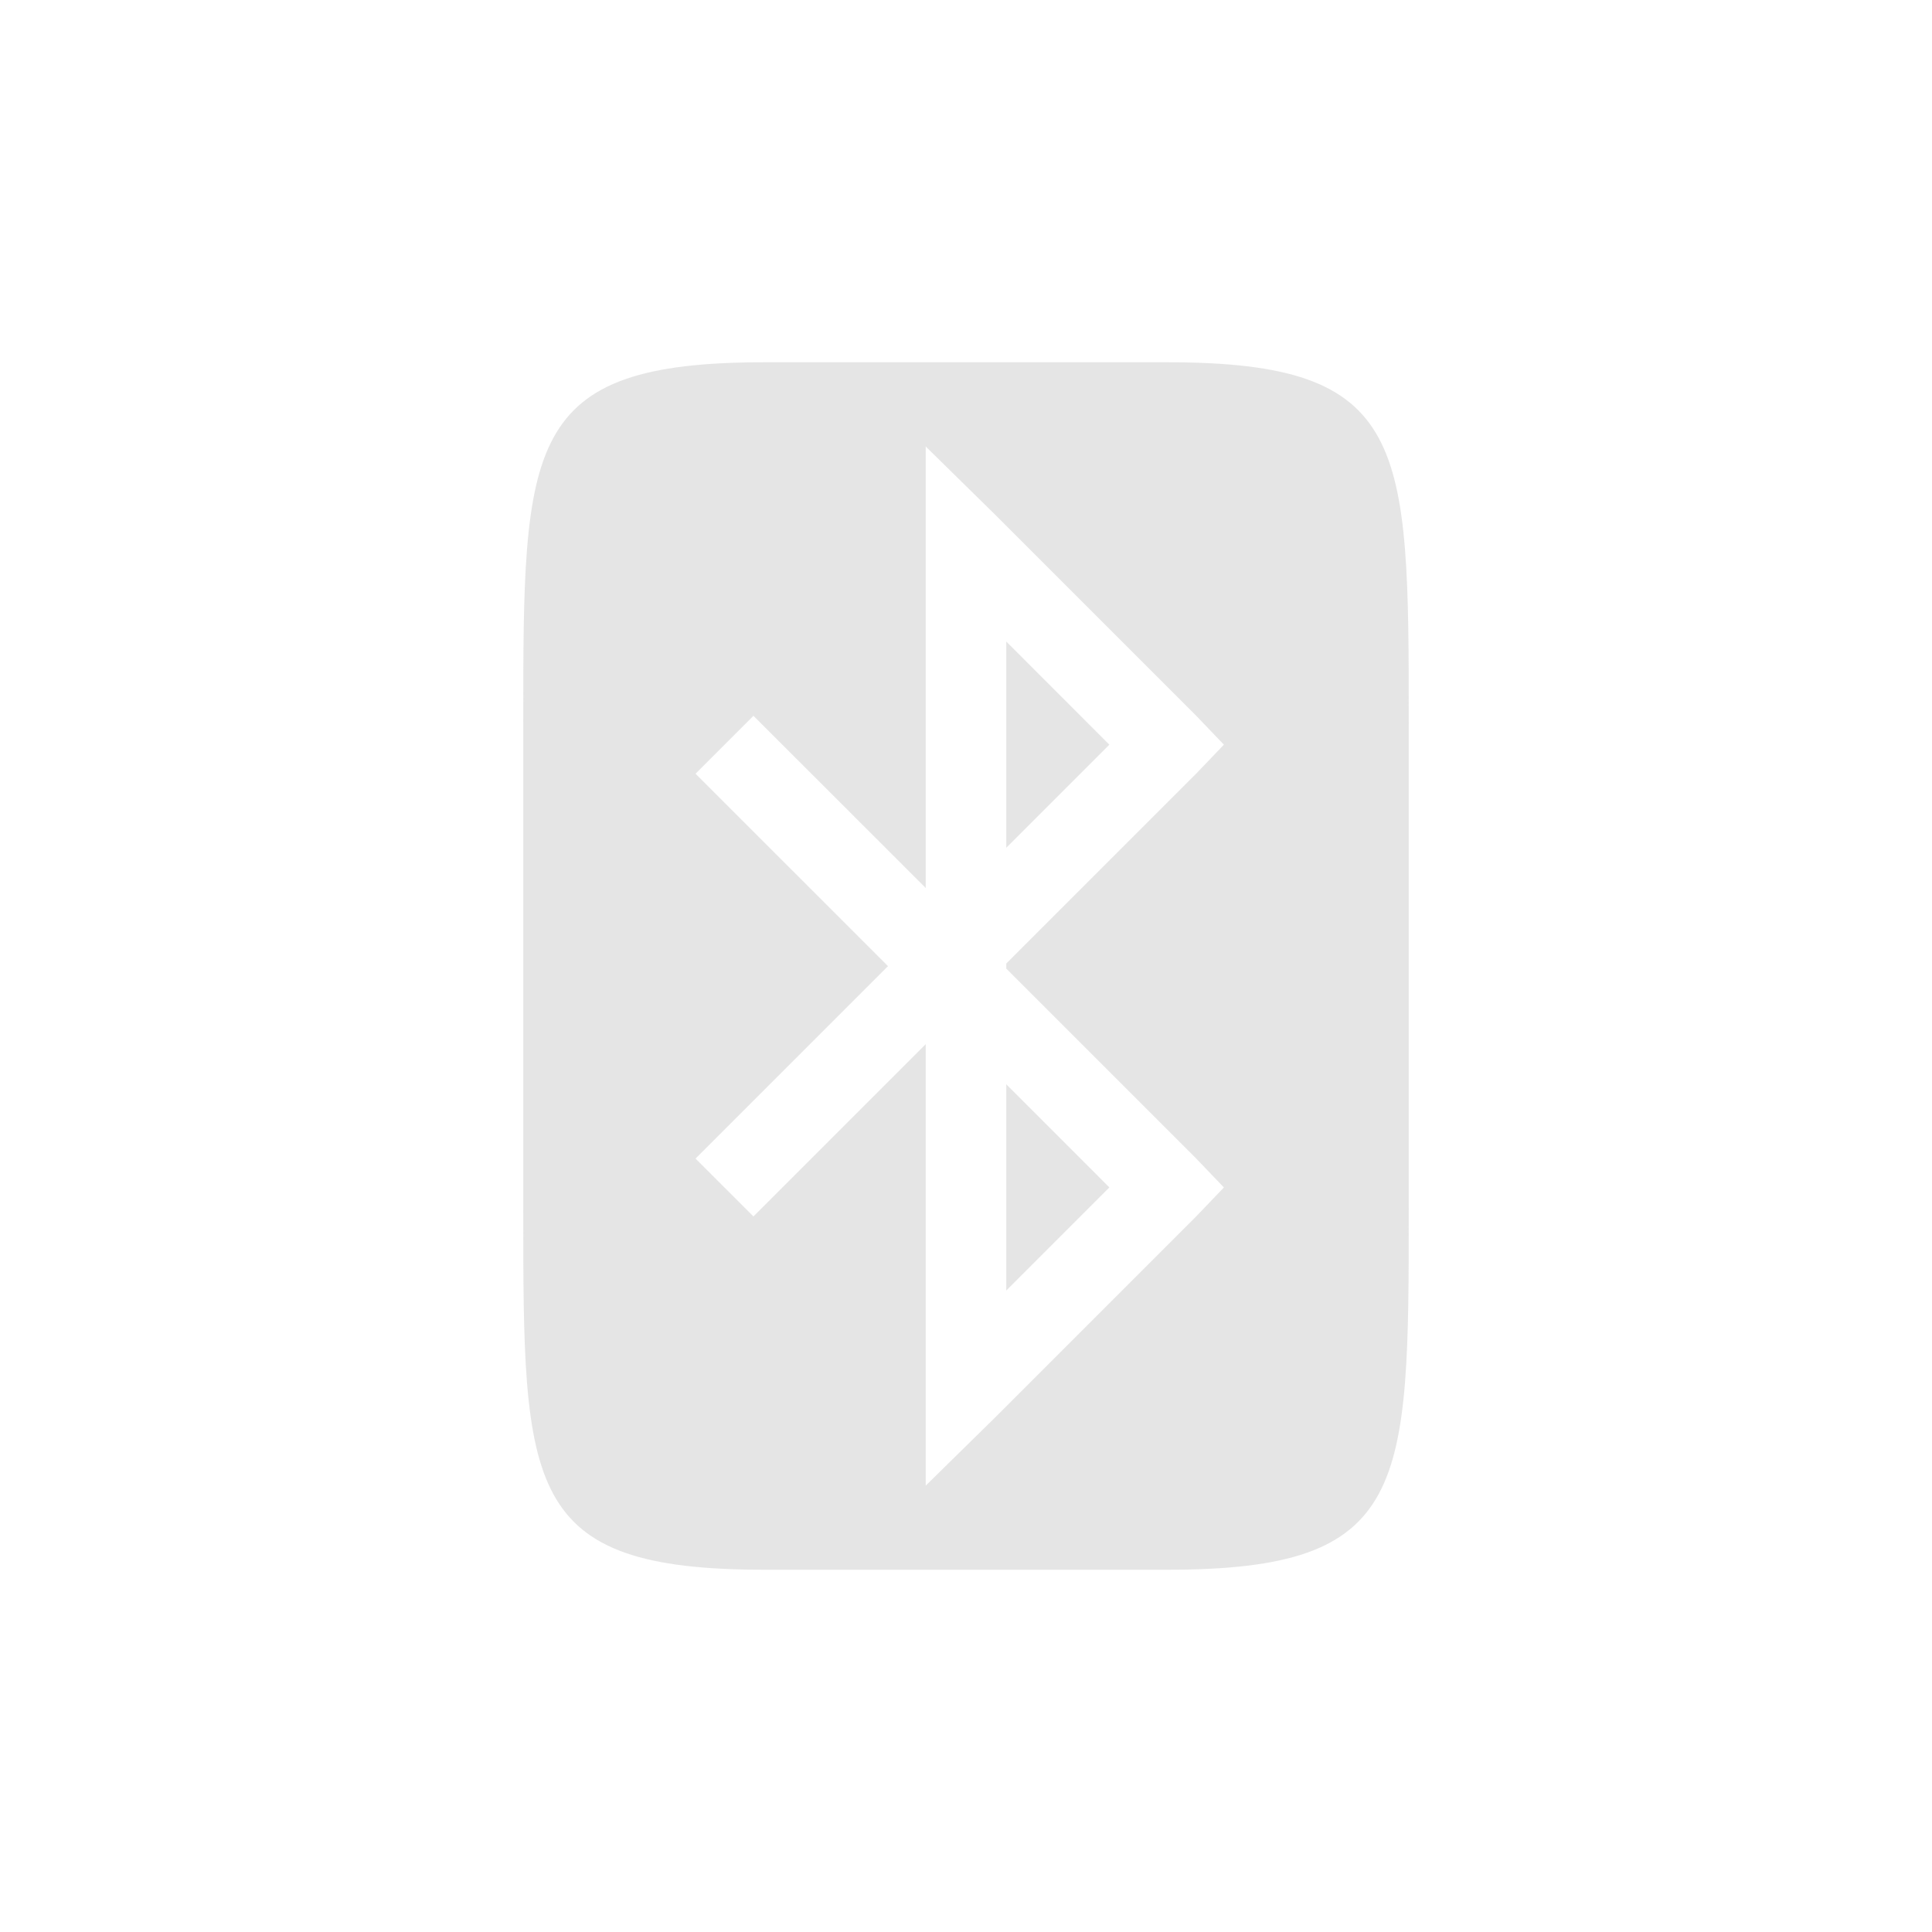
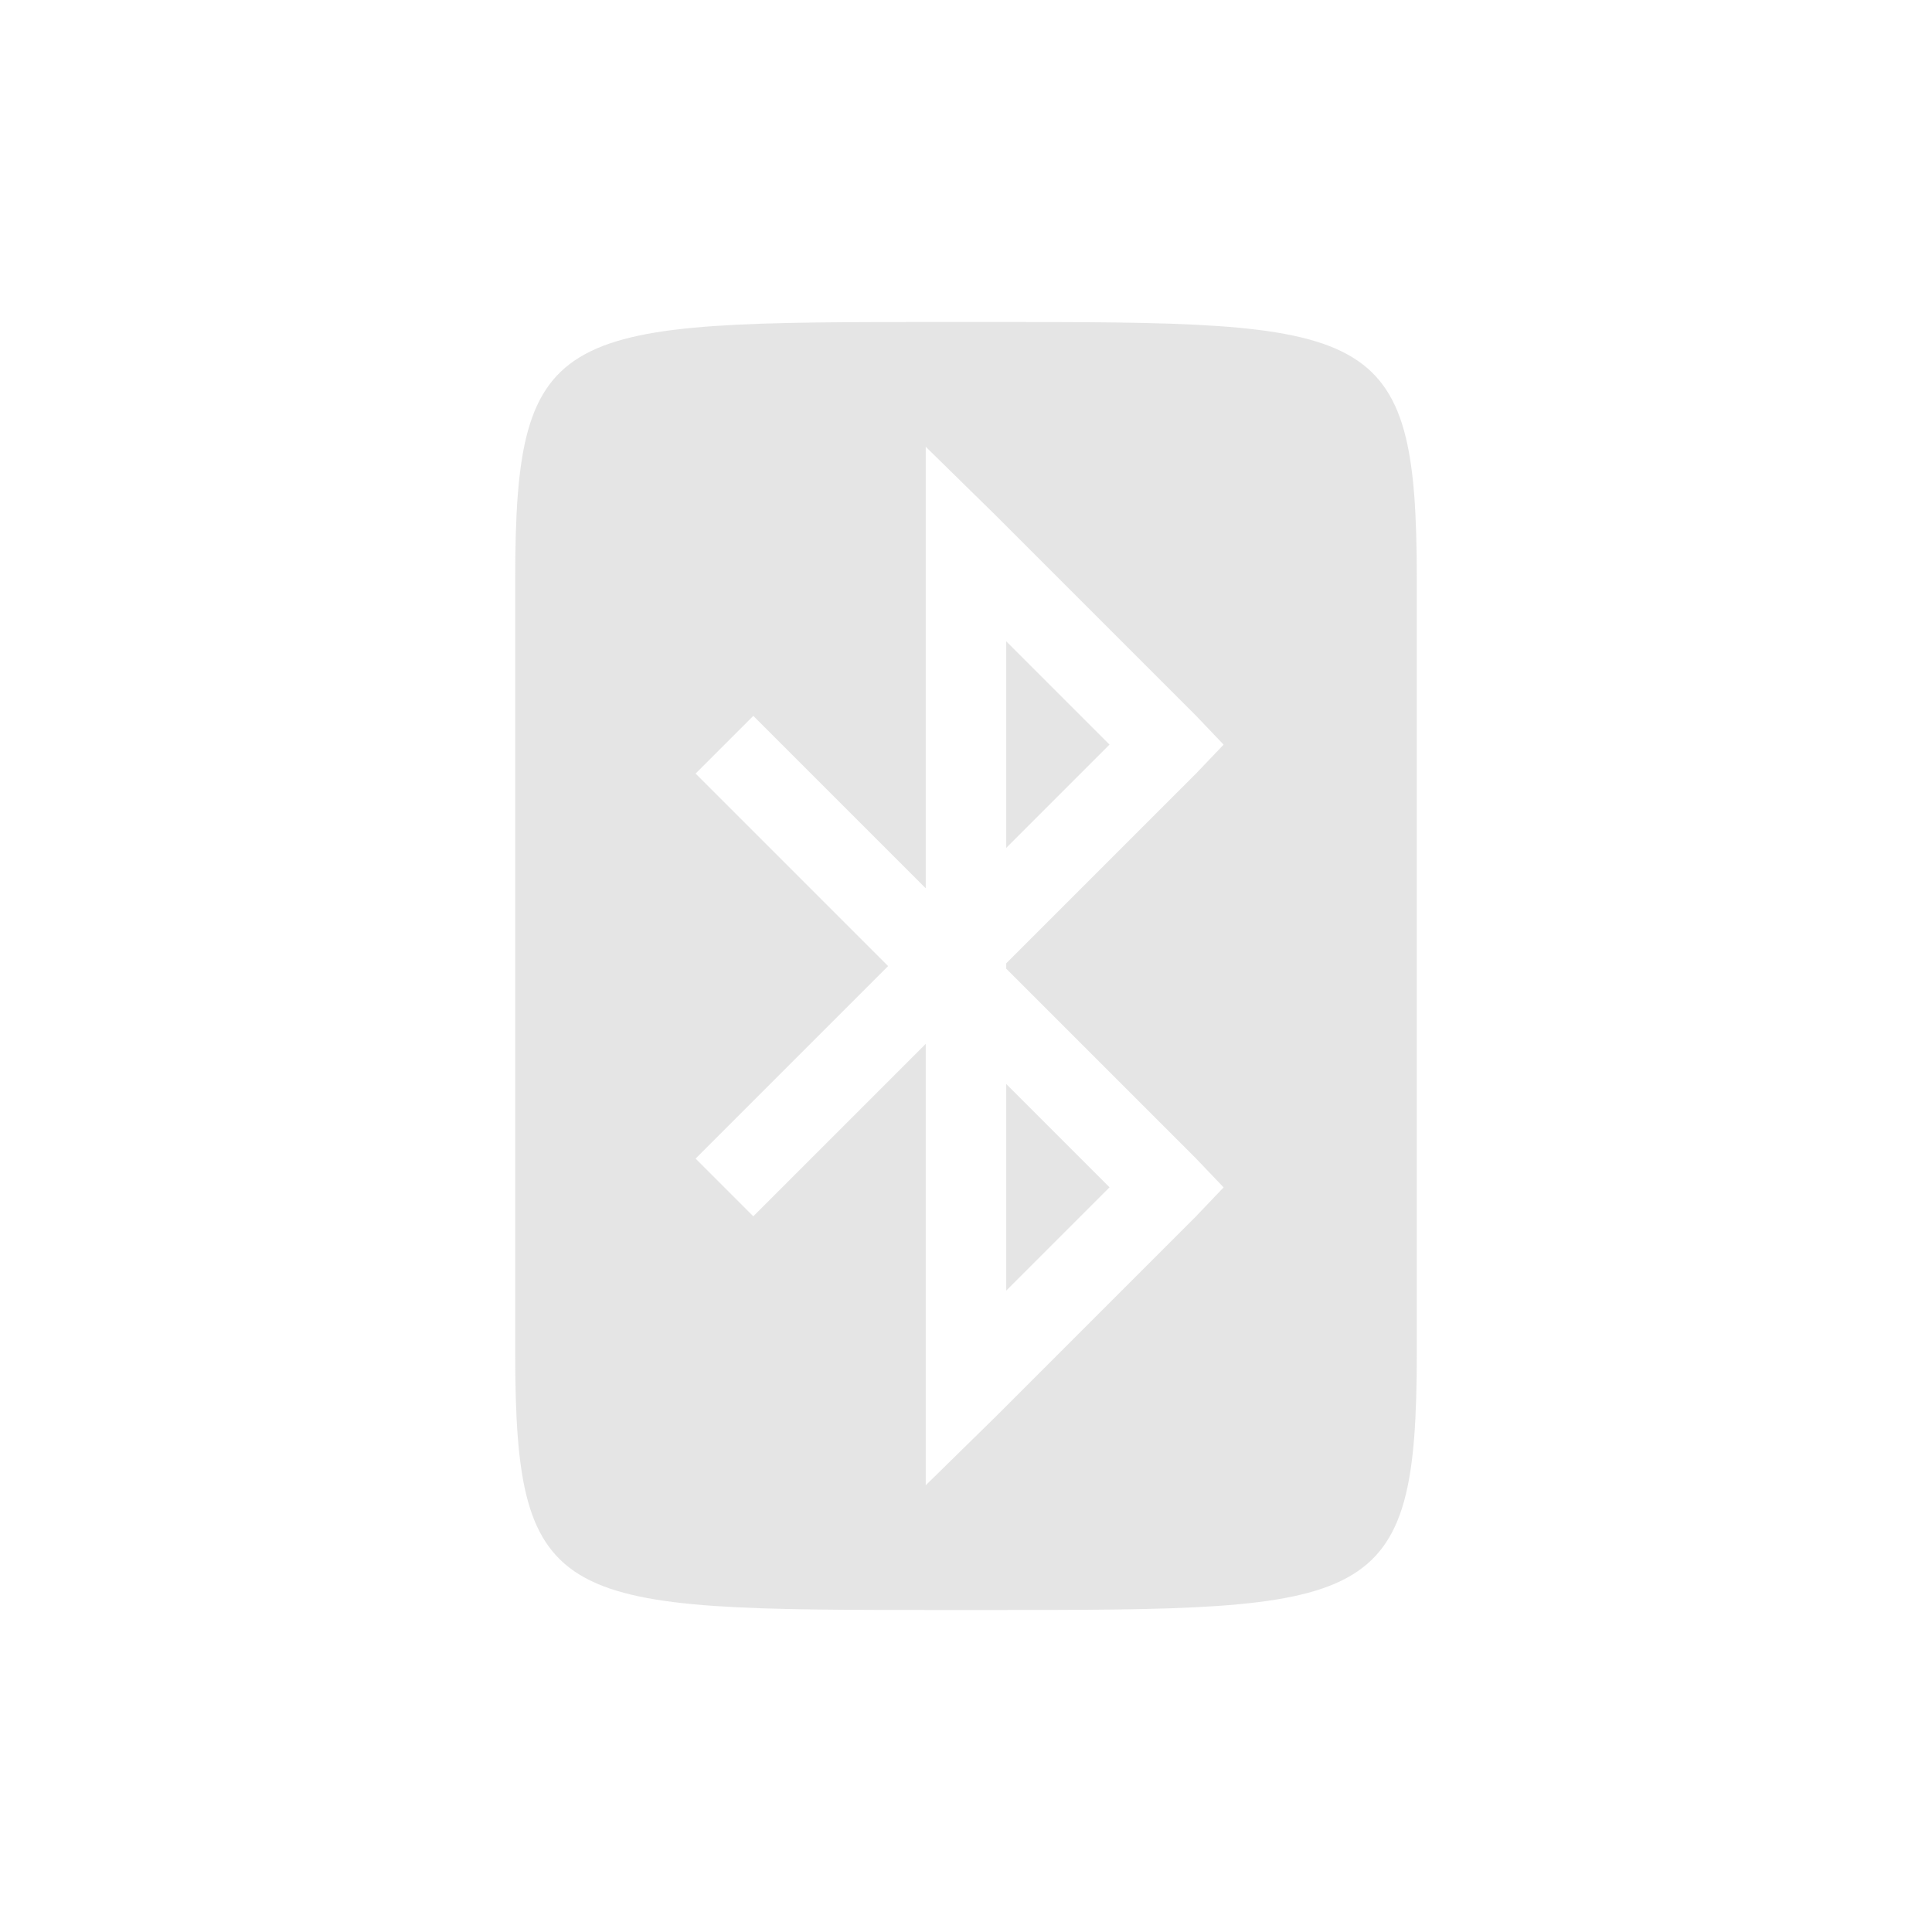
- <svg xmlns="http://www.w3.org/2000/svg" xmlns:xlink="http://www.w3.org/1999/xlink" width="48" height="48" id="svg3289" version="1.1">
+ <svg xmlns="http://www.w3.org/2000/svg" xmlns:xlink="http://www.w3.org/1999/xlink" width="90" height="90" id="svg3289" version="1.1">
  <defs id="defs3291">
-     <linearGradient id="linearGradient3775">
-       <stop id="stop3777" offset="0" style="stop-color:#494949;stop-opacity:1" />
-       <stop id="stop3779" offset="1" style="stop-color:#575757;stop-opacity:1" />
-     </linearGradient>
    <linearGradient id="linearGradient3992">
      <stop style="stop-color:#b5b5b5;stop-opacity:1" offset="0" id="stop3994" />
      <stop style="stop-color:#dbdbdb;stop-opacity:1" offset="1" id="stop3996" />
    </linearGradient>
-     <linearGradient xlink:href="#linearGradient3992" id="linearGradient3845" gradientUnits="userSpaceOnUse" x1="300" y1="994.362" x2="300" y2="978.362" gradientTransform="translate(8,0)" />
-     <linearGradient xlink:href="#linearGradient3992" id="linearGradient3847" gradientUnits="userSpaceOnUse" x1="300" y1="994.362" x2="300" y2="984.362" gradientTransform="translate(-1,0)" />
-     <linearGradient xlink:href="#linearGradient3992" id="linearGradient3851" gradientUnits="userSpaceOnUse" gradientTransform="translate(17,0)" x1="300" y1="994.362" x2="300" y2="972.362" />
-     <linearGradient xlink:href="#linearGradient3992" id="linearGradient3855" gradientUnits="userSpaceOnUse" gradientTransform="translate(27,0)" x1="298" y1="966.362" x2="298" y2="994.362" />
-     <linearGradient xlink:href="#linearGradient3992" id="linearGradient3835" x1="76" y1="41" x2="76" y2="7" gradientUnits="userSpaceOnUse" gradientTransform="translate(779,400)" />
-     <linearGradient id="linearGradient3992-4">
-       <stop style="stop-color:#b5b5b5;stop-opacity:1" offset="0" id="stop3994-98" />
-       <stop style="stop-color:#dbdbdb;stop-opacity:1" offset="1" id="stop3996-8" />
+     <linearGradient id="linearGradient3992-5">
+       <stop style="stop-color:#b5b5b5;stop-opacity:1" offset="0" id="stop3994-3" />
+       <stop style="stop-color:#dbdbdb;stop-opacity:1" offset="1" id="stop3996-0" />
    </linearGradient>
-     <linearGradient y2="7" x2="76" y1="41" x1="76" gradientTransform="translate(799.5,548)" gradientUnits="userSpaceOnUse" id="linearGradient3852" xlink:href="#linearGradient3992-4" />
-     <linearGradient xlink:href="#linearGradient3992-4" id="linearGradient3022" gradientUnits="userSpaceOnUse" gradientTransform="matrix(1,0,0,-1,799.5,596)" x1="76" y1="41" x2="76" y2="7" />
+     <linearGradient id="linearGradient3382">
+       <stop style="stop-color:#b5b5b5;stop-opacity:1" offset="0" id="stop3384" />
+       <stop style="stop-color:#dbdbdb;stop-opacity:1" offset="1" id="stop3386" />
+     </linearGradient>
+     <radialGradient xlink:href="#linearGradient4091" id="radialGradient4450" gradientUnits="userSpaceOnUse" cx="155.69" cy="203.522" fx="155.69" fy="203.522" r="2" />
+     <linearGradient id="linearGradient4091">
+       <stop id="stop4093" offset="0" style="stop-color:#dbdbdb;stop-opacity:1;" />
+       <stop id="stop4095" offset="1" style="stop-color:#b5b5b5;stop-opacity:1;" />
+     </linearGradient>
+     <linearGradient xlink:href="#linearGradient4091" id="linearGradient4452" gradientUnits="userSpaceOnUse" gradientTransform="matrix(1.500001,0,0,1.500001,-397.0012,-108.1814)" x1="793" y1="217.284" x2="795" y2="217.284" />
+     <linearGradient id="linearGradient3468">
+       <stop id="stop3470" offset="0" style="stop-color:#dbdbdb;stop-opacity:1;" />
+       <stop id="stop3472" offset="1" style="stop-color:#b5b5b5;stop-opacity:1;" />
+     </linearGradient>
+     <linearGradient id="linearGradient3992-7">
+       <stop style="stop-color:#b5b5b5;stop-opacity:1" offset="0" id="stop3994-6" />
+       <stop style="stop-color:#dbdbdb;stop-opacity:1" offset="1" id="stop3996-7" />
+     </linearGradient>
+     <clipPath clipPathUnits="userSpaceOnUse" id="clipPath3824">
+       <path style="opacity:0.581;color:#000000;fill:#ff0000;fill-opacity:1;fill-rule:nonzero;stroke:none;stroke-width:4;marker:none;visibility:visible;display:inline;overflow:visible;enable-background:accumulate" d="m 205,183.362 0,33 27,0 0,-33 -27,0 z m 12.562,4.406 1.609,1.578 4.688,4.688 0.641,0.672 -0.641,0.672 -4.422,4.422 0,0.125 4.422,4.422 0.641,0.672 -0.641,0.672 -4.688,4.688 -1.609,1.578 0,-2.25 0,-8.031 -4.016,4.016 -1.344,-1.344 4.484,-4.484 -4.484,-4.484 1.344,-1.344 4.016,4.016 0,-8.031 0,-2.25 z m 1.875,4.531 0,4.812 2.406,-2.406 -2.406,-2.406 z m 0,10.312 0,4.812 2.406,-2.406 -2.406,-2.406 z" id="path3826" />
+     </clipPath>
  </defs>
-   <g id="layer1" transform="translate(0,-1004.362)">
+   <g id="layer1" transform="translate(0,-962.3622)">
    <g style="display:inline" transform="translate(-789,604.3622)" id="g4451">
-       <g id="indicator-bluetooth" transform="translate(-59,-148)">
-         <g id="g3000">
-           <rect style="fill:none;stroke:none" id="rect4926" width="48" height="48" x="848" y="548" />
-           <path style="color:#000000;fill:#cccccc;fill-opacity:1;fill-rule:nonzero;stroke:none;stroke-width:2;marker:none;visibility:visible;display:inline;overflow:visible;enable-background:accumulate;opacity:0.5" d="m 867,557 c -6,0 -6,2 -6,9 l 0,12 c 0,7 0,9 6,9 l 10,0 c 6,0 6,-2 6,-9 l 0,-12 c 0,-7 0,-9 -6,-9 z m 4,2.094 1.719,1.688 5,5 0.688,0.719 -0.688,0.719 -4.719,4.719 0,0.125 4.719,4.719 0.688,0.719 -0.688,0.719 -5,5 -1.719,1.688 0,-2.406 0,-8.562 -4.281,4.281 -1.438,-1.438 4.781,-4.781 -4.781,-4.781 1.438,-1.438 L 871,570.062 871,561.5 z m 2,4.844 0,5.125 2.562,-2.562 z m 0,11 0,5.125 2.562,-2.562 z" id="rect3013" />
-         </g>
+       <g style="display:inline" transform="matrix(2,0,0,2,397,3.275635)" id="g4507">
+         <rect style="fill:none;stroke:none" id="rect4509" width="45" height="45" x="196" y="177.362" />
+         <path style="fill:#cccccc;fill-opacity:1;stroke:none;opacity:0.5" d="m 218,184.862 c -9,0 -10,0 -10,6 l 0,18 c 0,6 1,6 10,6 l 1,0 c 9,0 10,0 10,-6 l 0,-18 c 0,-6 -1,-6 -10,-6 z" id="path3011" clip-path="url(#clipPath3824)" />
      </g>
    </g>
  </g>
</svg>
